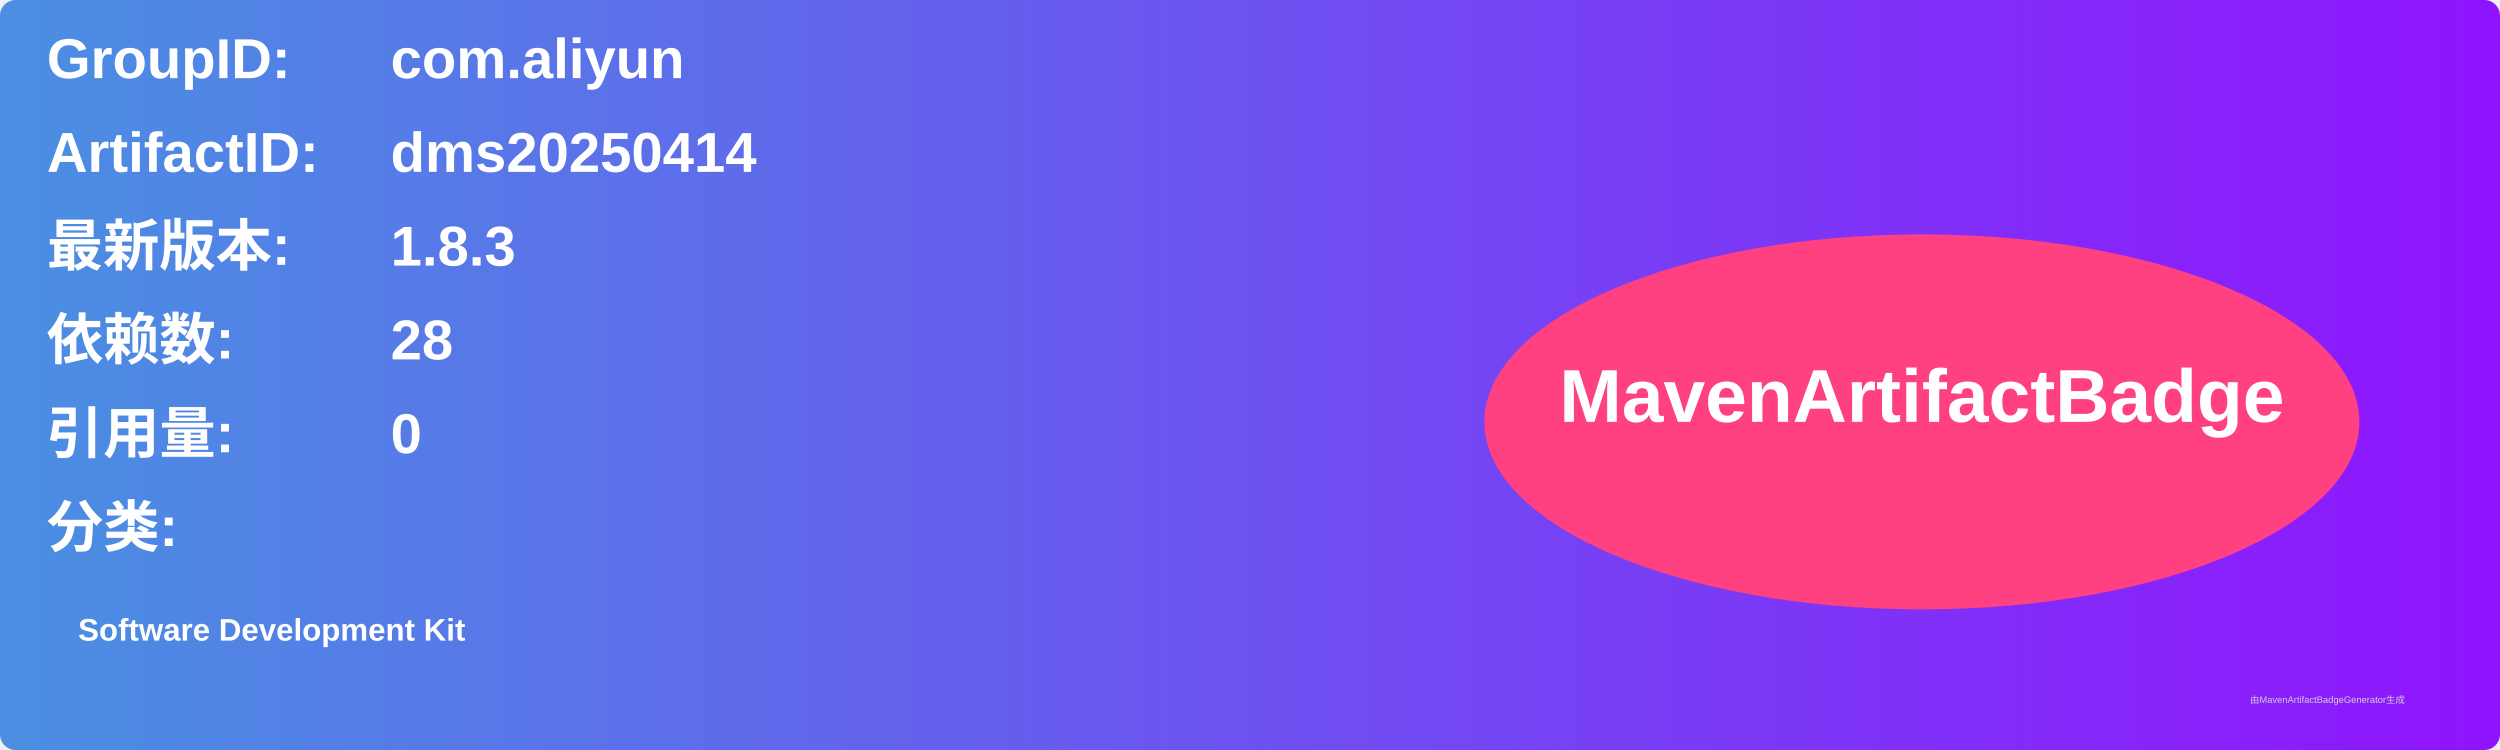
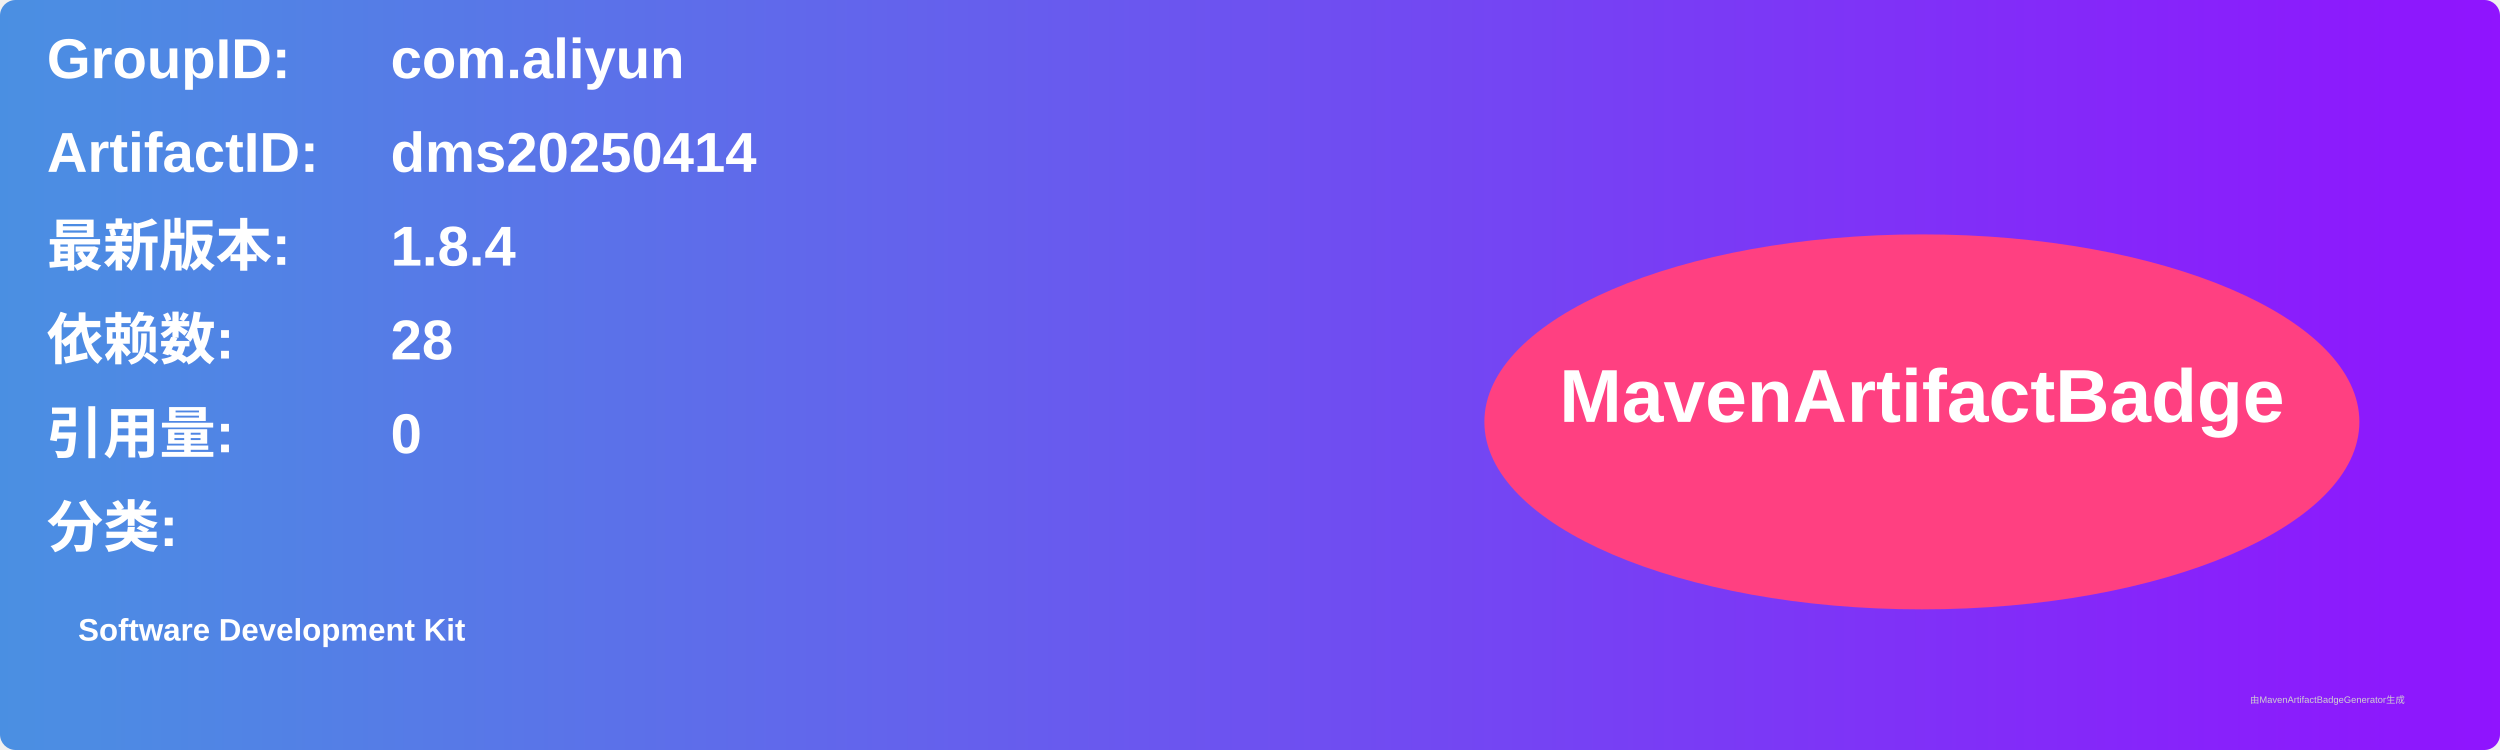
<svg xmlns="http://www.w3.org/2000/svg" width="800" height="240" viewBox="0 0 800 240">
  <linearGradient id="grad" x1="0%" y1="0%" x2="100%" y2="0%">
    <stop offset="0%" stop-color="#4a90e2" />
    <stop offset="100%" stop-color="#9013fe" />
  </linearGradient>
  <rect width="100%" height="100%" rx="5" ry="5" fill="url(#grad)" />
  <g transform="translate(15, 15)">
    <text x="0" y="10" font-family="Arial" font-size="18" fill="white" font-weight="bold" width="260">GroupID:</text>
    <text x="110" y="10" font-family="Arial" font-size="18" fill="white" font-weight="bold" width="460">com.aliyun</text>
    <text x="0" y="40" font-family="Arial" font-size="18" fill="white" font-weight="bold" width="260">ArtifactID:</text>
    <text x="110" y="40" font-family="Arial" font-size="18" fill="white" font-weight="bold" width="460">dms20250414</text>
    <text x="0" y="70" font-family="Arial" font-size="18" fill="white" font-weight="bold">最新版本:</text>
    <text x="110" y="70" font-family="Arial" font-size="18" fill="white" font-weight="bold">
-       <tspan font-weight="bold">1.8.3</tspan>
+       <tspan font-weight="bold">1.8.4</tspan>
    </text>
    <text x="0" y="100" font-family="Arial" font-size="18" fill="white" font-weight="bold">依赖数: </text>
    <text x="110" y="100" font-family="Arial" font-size="18" fill="white">
      <tspan font-weight="bold">28</tspan>
    </text>
    <text x="0" y="130" font-family="Arial" font-size="18" fill="white" font-weight="bold">引用量: </text>
    <text x="110" y="130" font-family="Arial" font-size="18" fill="white">
      <tspan font-weight="bold">0</tspan>
    </text>
    <text x="0" y="160" font-family="Arial" font-size="18" fill="white" font-weight="bold">分类:</text>
    <text x="10" y="190" font-family="Arial" font-size="10" fill="white">
      <tspan font-weight="bold">Software Development Kit</tspan>
    </text>
    <ellipse cx="600" cy="120" rx="140" ry="60" fill="#ff4081" />
    <text x="600" y="120" text-anchor="middle" font-family="Arial" font-size="24" fill="white" font-weight="bold">MavenArtifactBadge</text>
  </g>
  <text x="720" y="225" font-family="Arial" font-size="3" fill="#d0d0d0">由MavenArtifactBadgeGenerator生成</text>
</svg>
